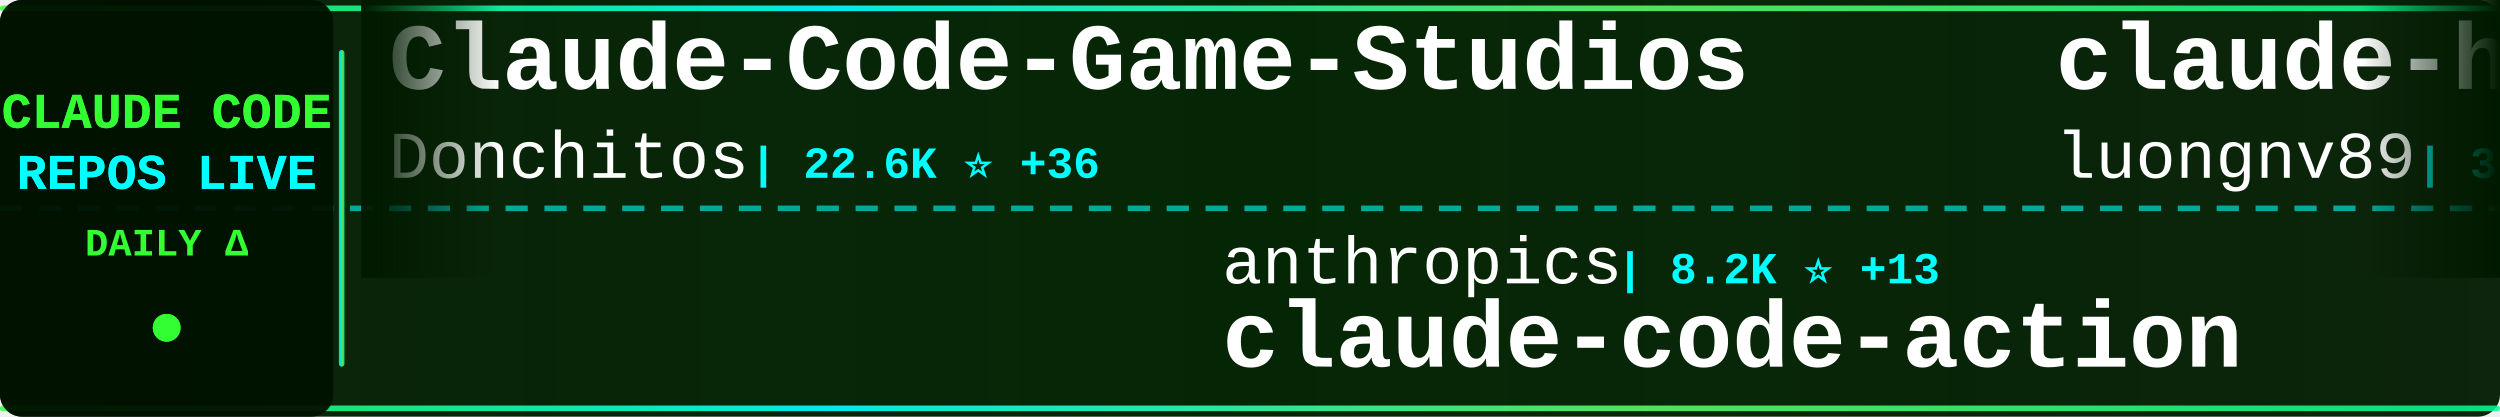
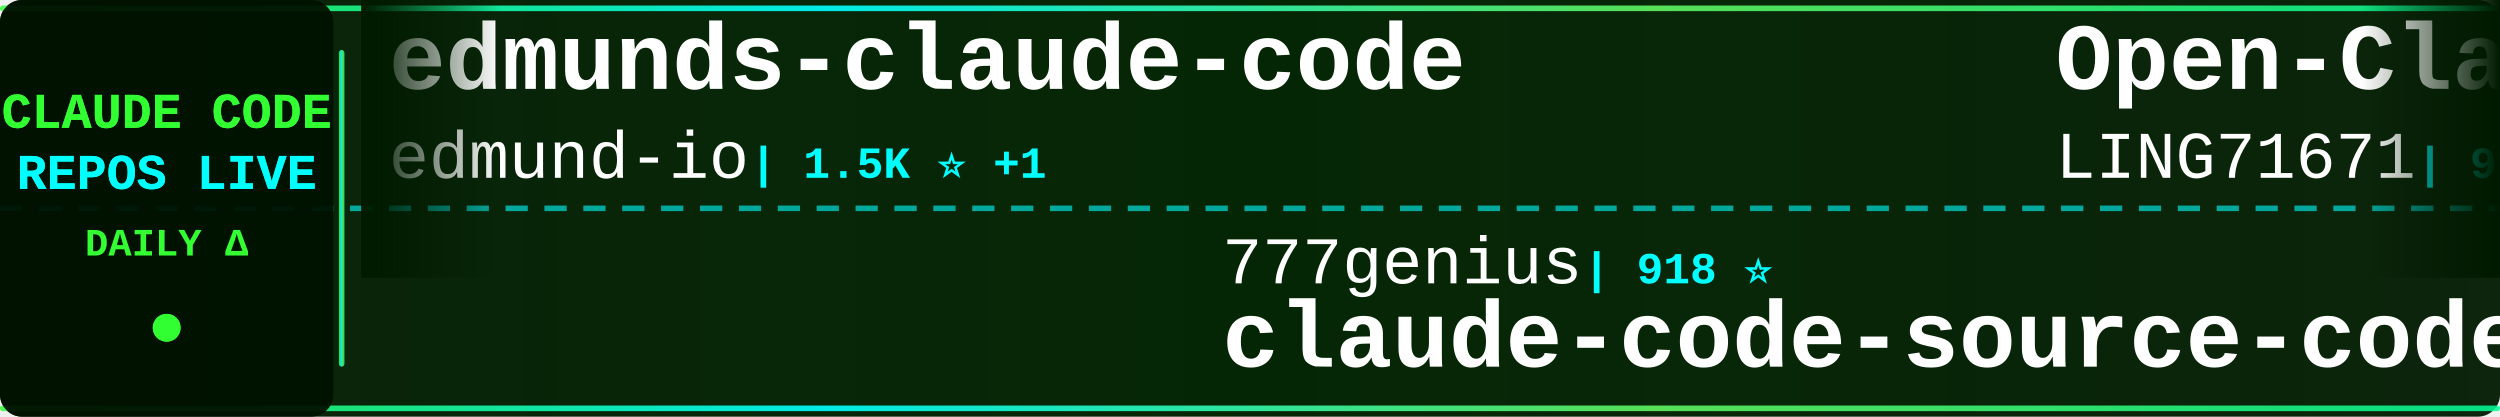
<svg xmlns="http://www.w3.org/2000/svg" width="900" height="150">
  <defs>
    <linearGradient id="tickerBg" x1="0%" y1="0%" x2="100%" y2="0%">
      <stop offset="0%" style="stop-color:#001a00;stop-opacity:0.95" />
      <stop offset="50%" style="stop-color:#002200;stop-opacity:0.98" />
      <stop offset="100%" style="stop-color:#001a00;stop-opacity:0.95" />
    </linearGradient>
    <linearGradient id="borderGrad" x1="0%" y1="0%" x2="100%" y2="0%">
      <stop offset="0%" style="stop-color:#33ff33;stop-opacity:0.85">
        <animate attributeName="stop-opacity" values="0.85;1;0.85" dur="2s" repeatCount="indefinite" />
      </stop>
      <stop offset="33%" style="stop-color:#00ffff;stop-opacity:0.9">
        <animate attributeName="stop-opacity" values="0.9;1;0.9" dur="2.2s" repeatCount="indefinite" />
      </stop>
      <stop offset="66%" style="stop-color:#66ff66;stop-opacity:0.85">
        <animate attributeName="stop-opacity" values="0.85;1;0.85" dur="1.8s" repeatCount="indefinite" />
      </stop>
      <stop offset="100%" style="stop-color:#00ff99;stop-opacity:0.85">
        <animate attributeName="stop-opacity" values="0.85;1;0.85" dur="2s" repeatCount="indefinite" />
      </stop>
    </linearGradient>
    <filter id="textGlow">
      <feGaussianBlur stdDeviation="0.1" result="coloredBlur" />
      <feMerge>
        <feMergeNode in="coloredBlur" />
        <feMergeNode in="SourceGraphic" />
      </feMerge>
    </filter>
    <filter id="metricGlow">
      <feGaussianBlur stdDeviation="0.2" result="coloredBlur" />
      <feMerge>
        <feMergeNode in="coloredBlur" />
        <feMergeNode in="SourceGraphic" />
      </feMerge>
    </filter>
    <linearGradient id="leftFade" x1="0%" y1="0%" x2="100%" y2="0%">
      <stop offset="0%" style="stop-color:#001a00;stop-opacity:1" />
      <stop offset="100%" style="stop-color:#001a00;stop-opacity:0" />
    </linearGradient>
    <linearGradient id="rightFade" x1="0%" y1="0%" x2="100%" y2="0%">
      <stop offset="0%" style="stop-color:#001a00;stop-opacity:0" />
      <stop offset="100%" style="stop-color:#001a00;stop-opacity:1" />
    </linearGradient>
  </defs>
  <rect width="900" height="150" fill="url(#tickerBg)" rx="8" />
  <rect x="0" y="2" width="900" height="2" fill="url(#borderGrad)" rx="1" />
  <rect x="0" y="146" width="900" height="2" fill="url(#borderGrad)" rx="1" />
  <line x1="0" y1="75" x2="900" y2="75" stroke="#00ffff" stroke-width="2" stroke-dasharray="8 6" opacity="0.6" />
  <rect x="0" y="0" width="120" height="150" fill="#001100" opacity="0.95" rx="8" />
  <text x="60" y="46" font-family="'Courier New', monospace" font-size="18" font-weight="bold" fill="#33ff33" text-anchor="middle" filter="url(#textGlow)">
    CLAUDE CODE
  </text>
  <text x="60" y="68" font-family="'Courier New', monospace" font-size="18" font-weight="bold" fill="#00ffff" text-anchor="middle" filter="url(#textGlow)">
    REPOS LIVE
  </text>
  <text x="60" y="92" font-family="'Courier New', monospace" font-size="14" font-weight="bold" fill="#33ff33" text-anchor="middle">
    DAILY Δ
  </text>
  <circle cx="60" cy="118" r="5" fill="#33ff33" filter="url(#metricGlow)">
    <animate attributeName="r" values="4;6;4" dur="1.5s" repeatCount="indefinite" />
    <animate attributeName="opacity" values="0.6;1;0.6" dur="1.5s" repeatCount="indefinite" />
  </circle>
  <rect x="122" y="18" width="2" height="114" fill="url(#borderGrad)" rx="1" />
  <clipPath id="tickerClip">
    <rect x="130" y="0" width="770" height="150" />
  </clipPath>
  <g clip-path="url(#tickerClip)">
    <g id="tickerItems">
      <animateTransform attributeName="transform" attributeType="XML" type="translate" from="0 0" to="-3000 0" dur="54s" repeatCount="indefinite" />
      <g transform="translate(0, 0)">
-         <text x="140" y="32" font-family="'Courier New', monospace" font-size="34" font-weight="bold" fill="#ffffff">Claude-Code-Game-Studios</text>
-         <text x="140" y="64" font-family="'Courier New', monospace" font-size="24" font-weight="normal" fill="#ffffff" opacity="1.0">Donchitos</text>
-         <text x="270" y="64" font-family="'Courier New', monospace" font-size="16" font-weight="bold" fill="#00ffff"> | 22.6K ⭐ +36</text>
+         <text x="140" y="32" font-family="'Courier New', monospace" font-size="34" font-weight="bold" fill="#ffffff">edmunds-claude-code</text>
+         <text x="140" y="64" font-family="'Courier New', monospace" font-size="24" font-weight="normal" fill="#ffffff" opacity="1.0">edmund-io</text>
+         <text x="270" y="64" font-family="'Courier New', monospace" font-size="16" font-weight="bold" fill="#00ffff"> | 1.5K ⭐ +1</text>
      </g>
      <g transform="translate(300, 0)">
-         <text x="140" y="102" font-family="'Courier New', monospace" font-size="24" font-weight="normal" fill="#ffffff" opacity="1.0">anthropics</text>
-         <text x="282" y="102" font-family="'Courier New', monospace" font-size="16" font-weight="bold" fill="#00ffff"> | 8.2K ⭐ +13</text>
-         <text x="140" y="132" font-family="'Courier New', monospace" font-size="34" font-weight="bold" fill="#ffffff">claude-code-action</text>
+         <text x="140" y="102" font-family="'Courier New', monospace" font-size="24" font-weight="normal" fill="#ffffff" opacity="1.0">777genius</text>
+         <text x="270" y="102" font-family="'Courier New', monospace" font-size="16" font-weight="bold" fill="#00ffff"> | 918 ⭐</text>
+         <text x="140" y="132" font-family="'Courier New', monospace" font-size="34" font-weight="bold" fill="#ffffff">claude-code-source-code</text>
      </g>
      <g transform="translate(600, 0)">
-         <text x="140" y="32" font-family="'Courier New', monospace" font-size="34" font-weight="bold" fill="#ffffff">claude-howto</text>
-         <text x="140" y="64" font-family="'Courier New', monospace" font-size="24" font-weight="normal" fill="#ffffff" opacity="1.0">luongnv89</text>
-         <text x="270" y="64" font-family="'Courier New', monospace" font-size="16" font-weight="bold" fill="#00ffff"> | 39.2K ⭐ +61</text>
+         <text x="140" y="32" font-family="'Courier New', monospace" font-size="34" font-weight="bold" fill="#ffffff">Open-ClaudeCode</text>
+         <text x="140" y="64" font-family="'Courier New', monospace" font-size="24" font-weight="normal" fill="#ffffff" opacity="1.0">LING71671</text>
+         <text x="270" y="64" font-family="'Courier New', monospace" font-size="16" font-weight="bold" fill="#00ffff"> | 907 ⭐ +1</text>
      </g>
      <g transform="translate(900, 0)">
-         <text x="140" y="102" font-family="'Courier New', monospace" font-size="24" font-weight="normal" fill="#ffffff" opacity="1.0">Chachamaru127</text>
-         <text x="318" y="102" font-family="'Courier New', monospace" font-size="16" font-weight="bold" fill="#00ffff"> | 2.9K ⭐ +5</text>
-         <text x="140" y="132" font-family="'Courier New', monospace" font-size="34" font-weight="bold" fill="#ffffff">claude-code-harness</text>
+         <text x="140" y="102" font-family="'Courier New', monospace" font-size="24" font-weight="normal" fill="#ffffff" opacity="1.0">VILA-Lab</text>
+         <text x="258" y="102" font-family="'Courier New', monospace" font-size="16" font-weight="bold" fill="#00ffff"> | 1.8K ⭐ +6</text>
+         <text x="140" y="132" font-family="'Courier New', monospace" font-size="34" font-weight="bold" fill="#ffffff">Dive-into-Claude-Code</text>
      </g>
      <g transform="translate(1200, 0)">
-         <text x="140" y="32" font-family="'Courier New', monospace" font-size="34" font-weight="bold" fill="#ffffff">ClaudeCode</text>
-         <text x="140" y="64" font-family="'Courier New', monospace" font-size="24" font-weight="normal" fill="#ffffff" opacity="1.0">guanshan</text>
-         <text x="258" y="64" font-family="'Courier New', monospace" font-size="16" font-weight="bold" fill="#00ffff"> | 61 ⭐</text>
+         <text x="140" y="32" font-family="'Courier New', monospace" font-size="34" font-weight="bold" fill="#ffffff">claude-code-tudou</text>
+         <text x="140" y="64" font-family="'Courier New', monospace" font-size="24" font-weight="normal" fill="#ffffff" opacity="1.0">AICoderTudou</text>
+         <text x="306" y="64" font-family="'Courier New', monospace" font-size="16" font-weight="bold" fill="#00ffff"> | 498 ⭐</text>
      </g>
      <g transform="translate(1500, 0)">
-         <text x="140" y="102" font-family="'Courier New', monospace" font-size="24" font-weight="normal" fill="#ffffff" opacity="1.0">centminmod</text>
-         <text x="282" y="102" font-family="'Courier New', monospace" font-size="16" font-weight="bold" fill="#00ffff"> | 2.5K ⭐ +2</text>
-         <text x="140" y="132" font-family="'Courier New', monospace" font-size="34" font-weight="bold" fill="#ffffff">my-claude-code-setup</text>
+         <text x="140" y="102" font-family="'Courier New', monospace" font-size="24" font-weight="normal" fill="#ffffff" opacity="1.0">Piebald-AI</text>
+         <text x="282" y="102" font-family="'Courier New', monospace" font-size="16" font-weight="bold" fill="#00ffff"> | 11.6K ⭐ +28</text>
+         <text x="140" y="132" font-family="'Courier New', monospace" font-size="34" font-weight="bold" fill="#ffffff">claude-code-system-promp...</text>
      </g>
      <g transform="translate(1800, 0)">
-         <text x="140" y="32" font-family="'Courier New', monospace" font-size="34" font-weight="bold" fill="#ffffff">claude-coder</text>
-         <text x="140" y="64" font-family="'Courier New', monospace" font-size="24" font-weight="normal" fill="#ffffff" opacity="1.0">kodu-ai</text>
-         <text x="246" y="64" font-family="'Courier New', monospace" font-size="16" font-weight="bold" fill="#00ffff"> | 5.3K ⭐</text>
+         <text x="140" y="32" font-family="'Courier New', monospace" font-size="34" font-weight="bold" fill="#ffffff">learn-claude-code</text>
+         <text x="140" y="64" font-family="'Courier New', monospace" font-size="24" font-weight="normal" fill="#ffffff" opacity="1.0">shareAI-lab</text>
+         <text x="294" y="64" font-family="'Courier New', monospace" font-size="16" font-weight="bold" fill="#00ffff"> | 69.8K ⭐ +139</text>
      </g>
      <g transform="translate(2100, 0)">
-         <text x="140" y="102" font-family="'Courier New', monospace" font-size="24" font-weight="normal" fill="#ffffff" opacity="1.0">lowcortisolprogrammer</text>
-         <text x="414" y="102" font-family="'Courier New', monospace" font-size="16" font-weight="bold" fill="#00ffff"> | 170 ⭐</text>
+         <text x="140" y="102" font-family="'Courier New', monospace" font-size="24" font-weight="normal" fill="#ffffff" opacity="1.0">anthropics</text>
+         <text x="282" y="102" font-family="'Courier New', monospace" font-size="16" font-weight="bold" fill="#00ffff"> | 158.0K ⭐ +284</text>
+         <text x="140" y="132" font-family="'Courier New', monospace" font-size="34" font-weight="bold" fill="#ffffff">skills</text>
+       </g>
+       <g transform="translate(2400, 0)">
+         <text x="140" y="32" font-family="'Courier New', monospace" font-size="34" font-weight="bold" fill="#ffffff">Claude-Code-Source-Study</text>
+         <text x="140" y="64" font-family="'Courier New', monospace" font-size="24" font-weight="normal" fill="#ffffff" opacity="1.0">luyao618</text>
+         <text x="258" y="64" font-family="'Courier New', monospace" font-size="16" font-weight="bold" fill="#00ffff"> | 1.6K ⭐ +5</text>
+       </g>
+       <g transform="translate(2700, 0)">
+         <text x="140" y="102" font-family="'Courier New', monospace" font-size="24" font-weight="normal" fill="#ffffff" opacity="1.0">claude-code-best</text>
+         <text x="354" y="102" font-family="'Courier New', monospace" font-size="16" font-weight="bold" fill="#00ffff"> | 20.8K ⭐ +70</text>
        <text x="140" y="132" font-family="'Courier New', monospace" font-size="34" font-weight="bold" fill="#ffffff">claude-code</text>
      </g>
-       <g transform="translate(2400, 0)">
-         <text x="140" y="32" font-family="'Courier New', monospace" font-size="34" font-weight="bold" fill="#ffffff">claude-code-rev</text>
-         <text x="140" y="64" font-family="'Courier New', monospace" font-size="24" font-weight="normal" fill="#ffffff" opacity="1.0">oboard</text>
-         <text x="234" y="64" font-family="'Courier New', monospace" font-size="16" font-weight="bold" fill="#00ffff"> | 3.2K ⭐ +2</text>
-       </g>
-       <g transform="translate(2700, 0)">
-         <text x="140" y="102" font-family="'Courier New', monospace" font-size="24" font-weight="normal" fill="#ffffff" opacity="1.0">disler</text>
-         <text x="234" y="102" font-family="'Courier New', monospace" font-size="16" font-weight="bold" fill="#00ffff"> | 1.4K ⭐ +2</text>
-         <text x="140" y="132" font-family="'Courier New', monospace" font-size="34" font-weight="bold" fill="#ffffff">pi-vs-claude-code</text>
-       </g>
      <g transform="translate(3000, 0)">
-         <text x="140" y="32" font-family="'Courier New', monospace" font-size="34" font-weight="bold" fill="#ffffff">Claude-Code-Game-Studios</text>
-         <text x="140" y="64" font-family="'Courier New', monospace" font-size="24" font-weight="normal" fill="#ffffff" opacity="1.0">Donchitos</text>
-         <text x="270" y="64" font-family="'Courier New', monospace" font-size="16" font-weight="bold" fill="#00ffff"> | 22.6K ⭐ +36</text>
+         <text x="140" y="32" font-family="'Courier New', monospace" font-size="34" font-weight="bold" fill="#ffffff">edmunds-claude-code</text>
+         <text x="140" y="64" font-family="'Courier New', monospace" font-size="24" font-weight="normal" fill="#ffffff" opacity="1.0">edmund-io</text>
+         <text x="270" y="64" font-family="'Courier New', monospace" font-size="16" font-weight="bold" fill="#00ffff"> | 1.5K ⭐ +1</text>
      </g>
      <g transform="translate(3300, 0)">
-         <text x="140" y="102" font-family="'Courier New', monospace" font-size="24" font-weight="normal" fill="#ffffff" opacity="1.0">anthropics</text>
-         <text x="282" y="102" font-family="'Courier New', monospace" font-size="16" font-weight="bold" fill="#00ffff"> | 8.2K ⭐ +13</text>
-         <text x="140" y="132" font-family="'Courier New', monospace" font-size="34" font-weight="bold" fill="#ffffff">claude-code-action</text>
+         <text x="140" y="102" font-family="'Courier New', monospace" font-size="24" font-weight="normal" fill="#ffffff" opacity="1.0">777genius</text>
+         <text x="270" y="102" font-family="'Courier New', monospace" font-size="16" font-weight="bold" fill="#00ffff"> | 918 ⭐</text>
+         <text x="140" y="132" font-family="'Courier New', monospace" font-size="34" font-weight="bold" fill="#ffffff">claude-code-source-code</text>
      </g>
      <g transform="translate(3600, 0)">
-         <text x="140" y="32" font-family="'Courier New', monospace" font-size="34" font-weight="bold" fill="#ffffff">claude-howto</text>
-         <text x="140" y="64" font-family="'Courier New', monospace" font-size="24" font-weight="normal" fill="#ffffff" opacity="1.0">luongnv89</text>
-         <text x="270" y="64" font-family="'Courier New', monospace" font-size="16" font-weight="bold" fill="#00ffff"> | 39.2K ⭐ +61</text>
+         <text x="140" y="32" font-family="'Courier New', monospace" font-size="34" font-weight="bold" fill="#ffffff">Open-ClaudeCode</text>
+         <text x="140" y="64" font-family="'Courier New', monospace" font-size="24" font-weight="normal" fill="#ffffff" opacity="1.0">LING71671</text>
+         <text x="270" y="64" font-family="'Courier New', monospace" font-size="16" font-weight="bold" fill="#00ffff"> | 907 ⭐ +1</text>
      </g>
      <g transform="translate(3900, 0)">
-         <text x="140" y="102" font-family="'Courier New', monospace" font-size="24" font-weight="normal" fill="#ffffff" opacity="1.0">Chachamaru127</text>
-         <text x="318" y="102" font-family="'Courier New', monospace" font-size="16" font-weight="bold" fill="#00ffff"> | 2.9K ⭐ +5</text>
-         <text x="140" y="132" font-family="'Courier New', monospace" font-size="34" font-weight="bold" fill="#ffffff">claude-code-harness</text>
+         <text x="140" y="102" font-family="'Courier New', monospace" font-size="24" font-weight="normal" fill="#ffffff" opacity="1.0">VILA-Lab</text>
+         <text x="258" y="102" font-family="'Courier New', monospace" font-size="16" font-weight="bold" fill="#00ffff"> | 1.8K ⭐ +6</text>
+         <text x="140" y="132" font-family="'Courier New', monospace" font-size="34" font-weight="bold" fill="#ffffff">Dive-into-Claude-Code</text>
      </g>
    </g>
  </g>
  <rect x="130" y="0" width="50" height="100" fill="url(#leftFade)" />
  <rect x="850" y="0" width="50" height="100" fill="url(#rightFade)" />
</svg>
